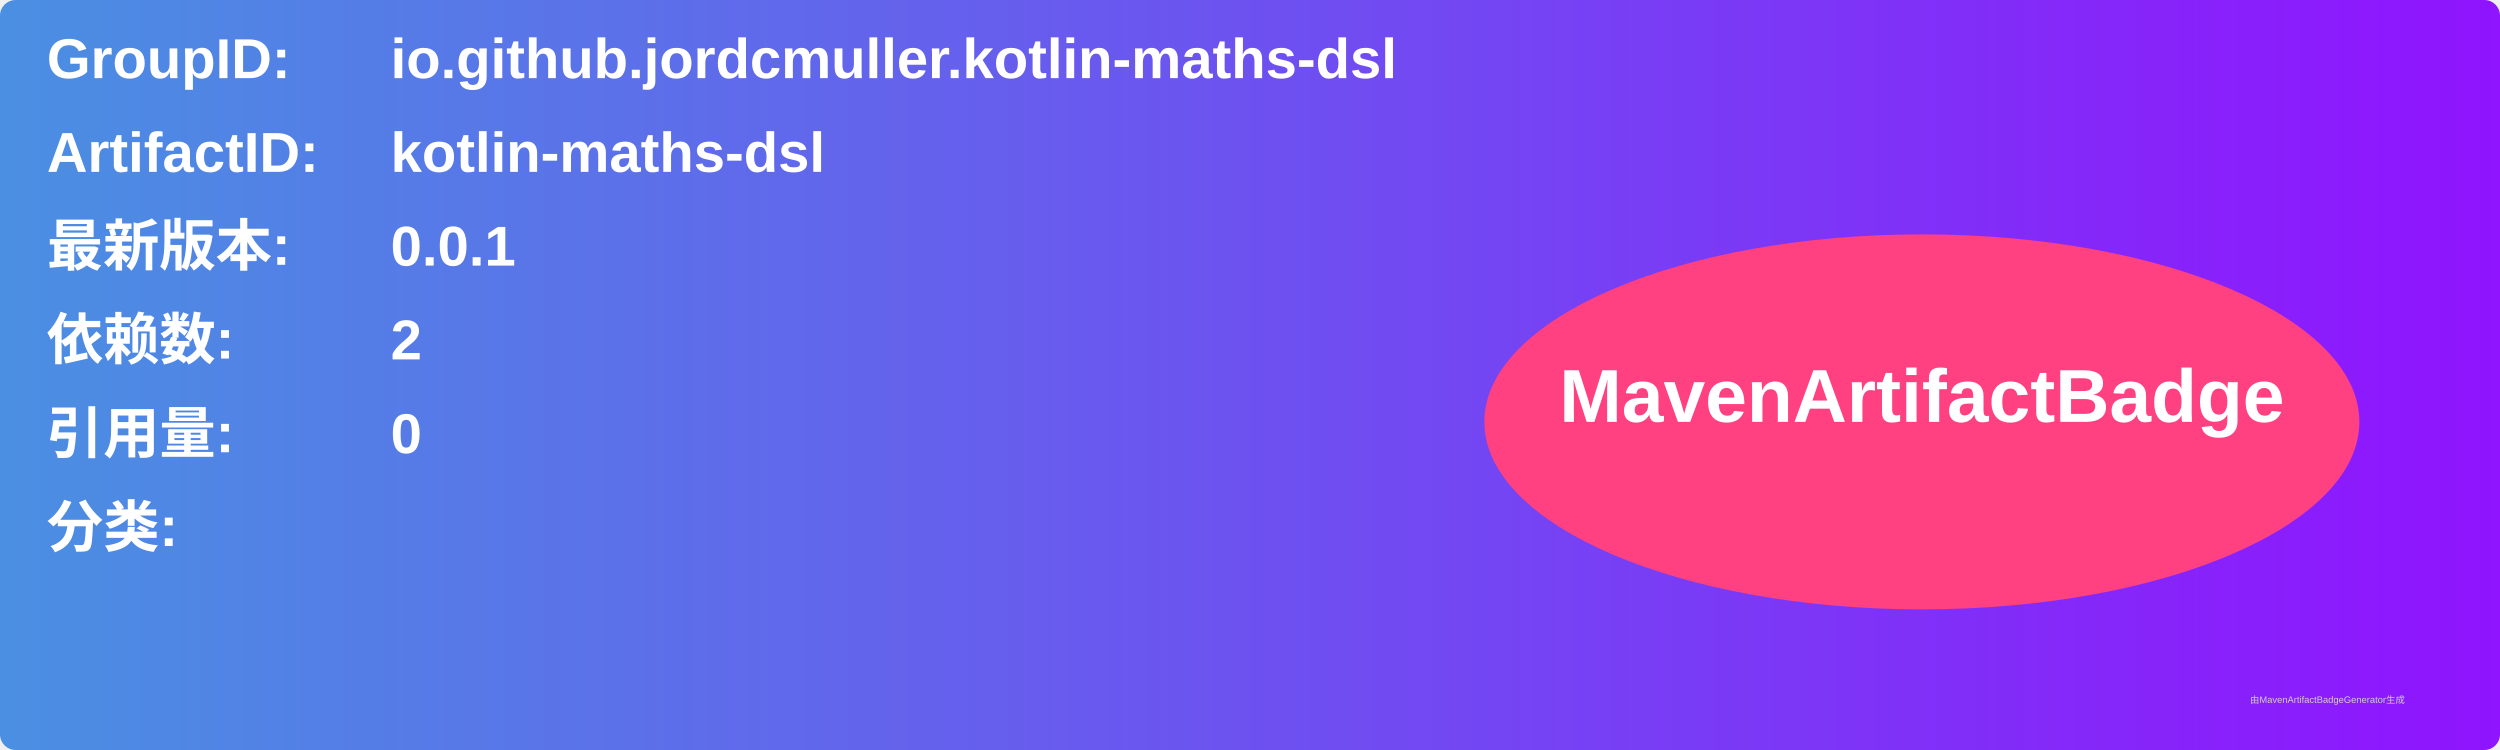
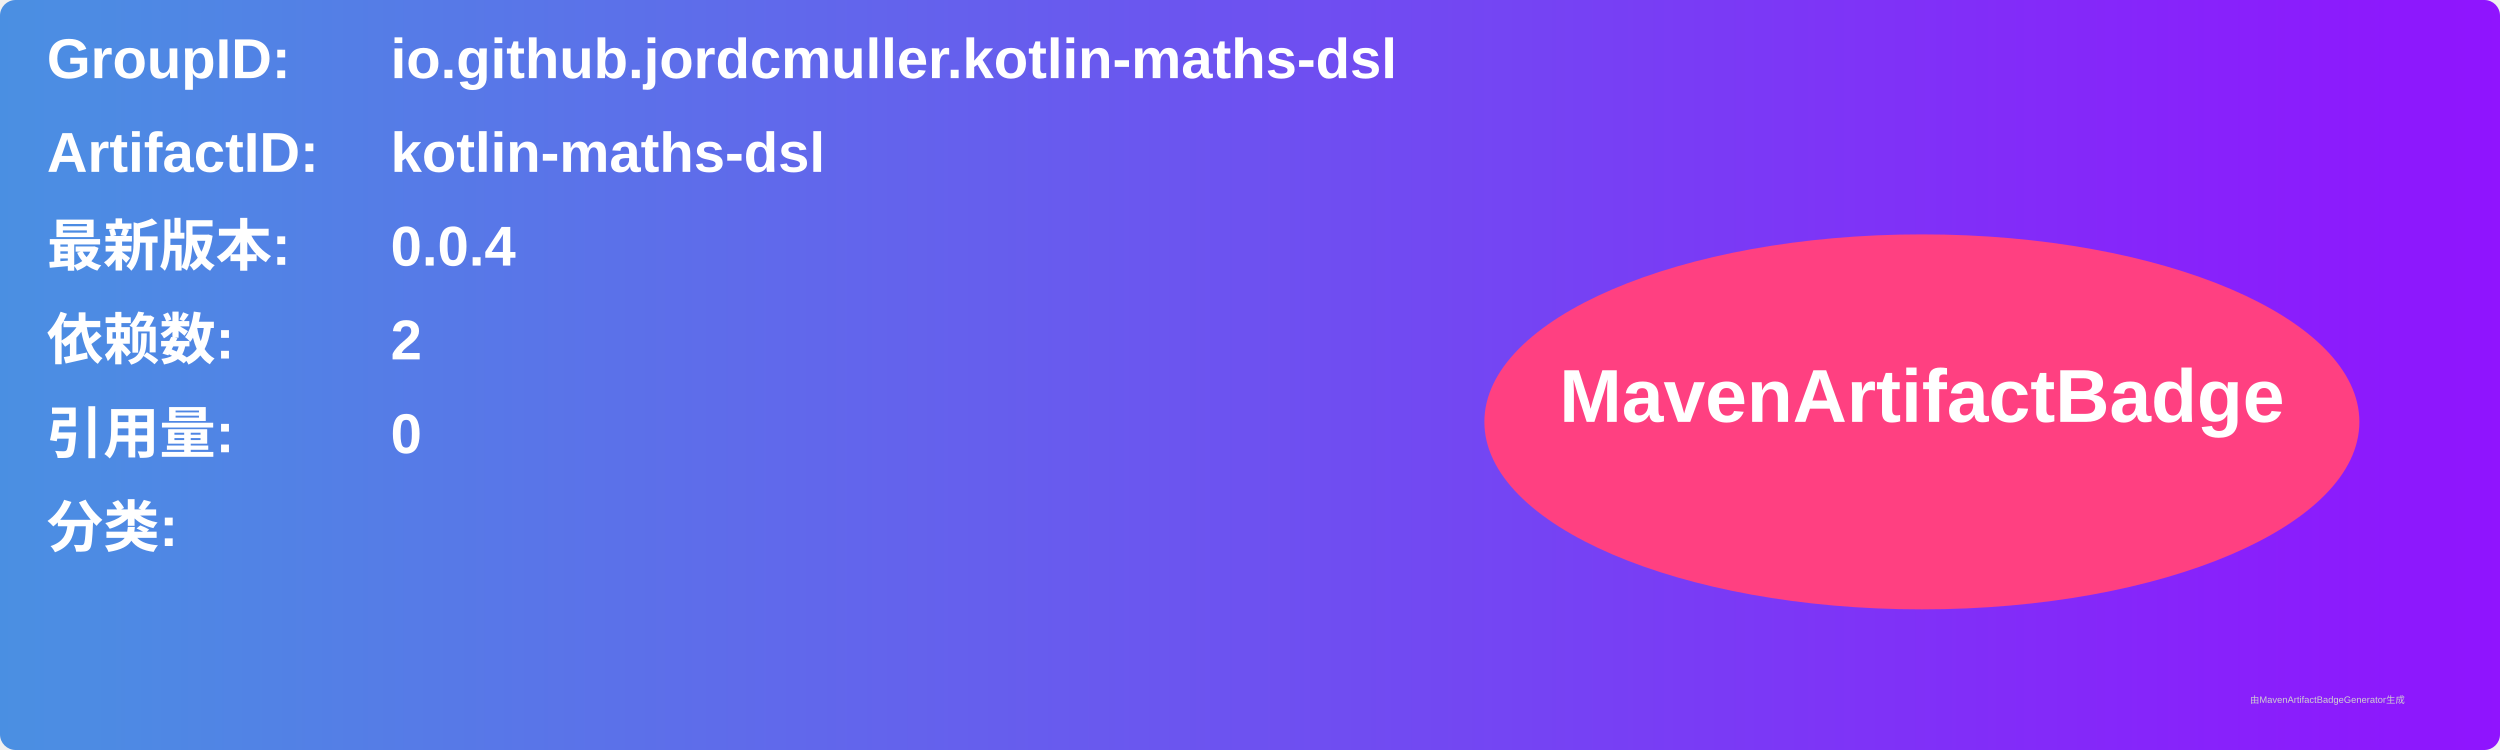
<svg xmlns="http://www.w3.org/2000/svg" width="800" height="240" viewBox="0 0 800 240">
  <linearGradient id="grad" x1="0%" y1="0%" x2="100%" y2="0%">
    <stop offset="0%" stop-color="#4a90e2" />
    <stop offset="100%" stop-color="#9013fe" />
  </linearGradient>
  <rect width="100%" height="100%" rx="5" ry="5" fill="url(#grad)" />
  <g transform="translate(15, 15)">
    <text x="0" y="10" font-family="Arial" font-size="18" fill="white" font-weight="bold" width="260">GroupID:</text>
    <text x="110" y="10" font-family="Arial" font-size="18" fill="white" font-weight="bold" width="460">io.github.jordcmuller.kotlin-maths-dsl</text>
    <text x="0" y="40" font-family="Arial" font-size="18" fill="white" font-weight="bold" width="260">ArtifactID:</text>
    <text x="110" y="40" font-family="Arial" font-size="18" fill="white" font-weight="bold" width="460">kotlin-maths-dsl</text>
    <text x="0" y="70" font-family="Arial" font-size="18" fill="white" font-weight="bold">最新版本:</text>
    <text x="110" y="70" font-family="Arial" font-size="18" fill="white" font-weight="bold">
-       <tspan font-weight="bold">0.0.1</tspan>
+       <tspan font-weight="bold">0.0.4</tspan>
    </text>
    <text x="0" y="100" font-family="Arial" font-size="18" fill="white" font-weight="bold">依赖数: </text>
    <text x="110" y="100" font-family="Arial" font-size="18" fill="white">
      <tspan font-weight="bold">2</tspan>
    </text>
    <text x="0" y="130" font-family="Arial" font-size="18" fill="white" font-weight="bold">引用量: </text>
    <text x="110" y="130" font-family="Arial" font-size="18" fill="white">
      <tspan font-weight="bold">0</tspan>
    </text>
    <text x="0" y="160" font-family="Arial" font-size="18" fill="white" font-weight="bold">分类:</text>
    <text x="10" y="190" font-family="Arial" font-size="10" fill="white">
      <tspan font-weight="bold" />
    </text>
    <ellipse cx="600" cy="120" rx="140" ry="60" fill="#ff4081" />
    <text x="600" y="120" text-anchor="middle" font-family="Arial" font-size="24" fill="white" font-weight="bold">MavenArtifactBadge</text>
  </g>
  <text x="720" y="225" font-family="Arial" font-size="3" fill="#d0d0d0">由MavenArtifactBadgeGenerator生成</text>
</svg>
